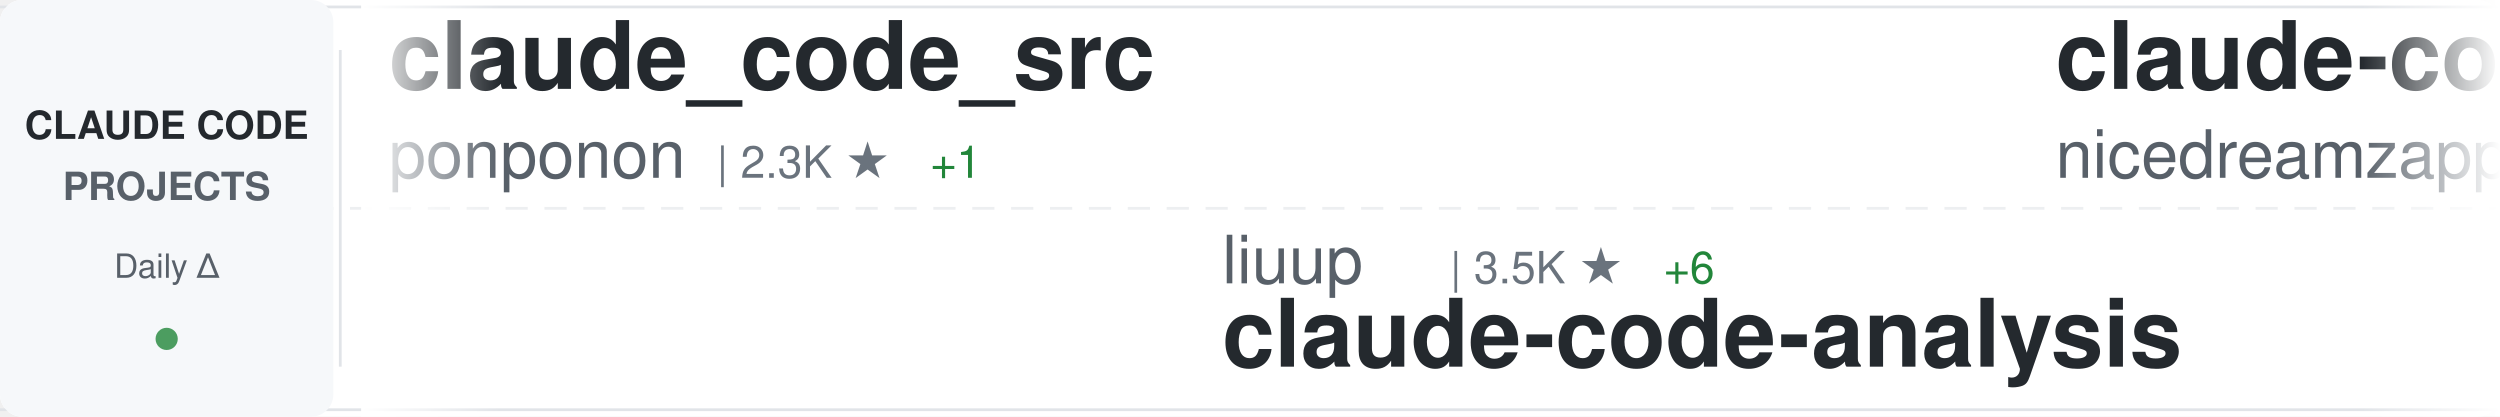
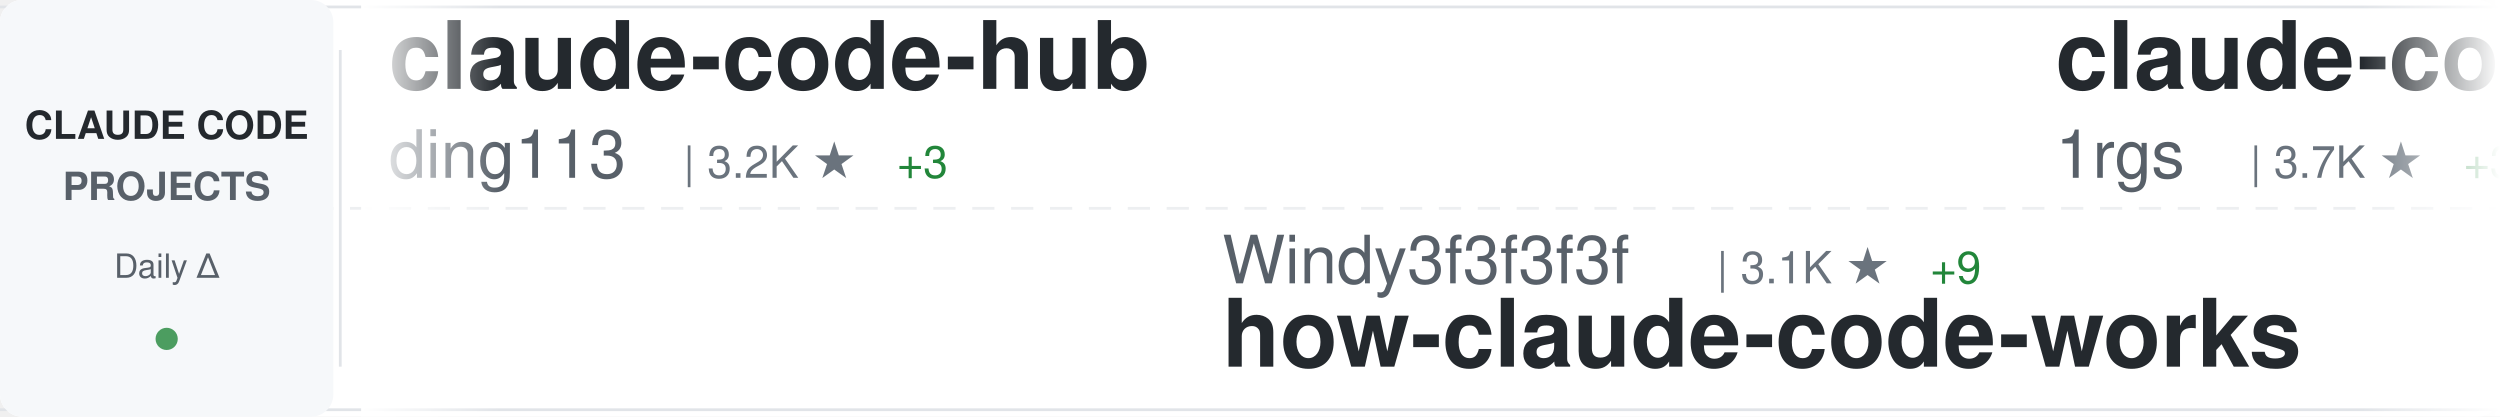
<svg xmlns="http://www.w3.org/2000/svg" width="900" height="150">
  <defs>
    <linearGradient id="awesomeLeftFade" x1="0%" y1="0%" x2="100%" y2="0%">
      <stop offset="0%" style="stop-color:#ffffff;stop-opacity:1" />
      <stop offset="100%" style="stop-color:#ffffff;stop-opacity:0" />
    </linearGradient>
    <linearGradient id="awesomeRightFade" x1="0%" y1="0%" x2="100%" y2="0%">
      <stop offset="0%" style="stop-color:#ffffff;stop-opacity:0" />
      <stop offset="100%" style="stop-color:#ffffff;stop-opacity:1" />
    </linearGradient>
  </defs>
  <rect width="900" height="150" fill="#ffffff" rx="8" />
  <rect x="0" y="2" width="900" height="1" fill="#e1e4e8" />
  <rect x="0" y="147" width="900" height="1" fill="#e1e4e8" />
  <line x1="0" y1="75" x2="900" y2="75" stroke="#e1e4e8" stroke-width="1" stroke-dasharray="8 6" opacity="0.6" />
  <rect x="0" y="0" width="120" height="150" fill="#f6f8fa" rx="8" />
  <text x="60" y="50" font-family="-apple-system, BlinkMacSystemFont, 'Segoe UI', Helvetica, Arial, sans-serif" font-size="14" font-weight="600" fill="#24292e" text-anchor="middle">CLAUDE CODE</text>
  <text x="60" y="72" font-family="-apple-system, BlinkMacSystemFont, 'Segoe UI', Helvetica, Arial, sans-serif" font-size="14" font-weight="600" fill="#586069" text-anchor="middle">PROJECTS</text>
  <text x="60" y="100" font-family="-apple-system, BlinkMacSystemFont, 'Segoe UI', Helvetica, Arial, sans-serif" font-size="12" font-weight="500" fill="#586069" text-anchor="middle">Daily Δ</text>
  <circle cx="60" cy="122" r="4" fill="#22863a" opacity="0.8" />
  <rect x="122" y="18" width="1" height="114" fill="#e1e4e8" />
  <clipPath id="awesomeTickerClip">
    <rect x="130" y="0" width="770" height="150" />
  </clipPath>
  <g clip-path="url(#awesomeTickerClip)">
    <g id="awesomeTickerItems">
      <animateTransform attributeName="transform" attributeType="XML" type="translate" from="0 0" to="-3000 0" dur="54s" repeatCount="indefinite" />
      <g transform="translate(0, 0)">
-         <text x="140" y="32" font-family="-apple-system, BlinkMacSystemFont, 'Segoe UI', Helvetica, Arial, sans-serif" font-size="34" font-weight="600" fill="#24292e">claude_code_src</text>
-         <text x="140" y="64" font-family="-apple-system, BlinkMacSystemFont, 'Segoe UI', Helvetica, Arial, sans-serif" font-size="24" font-weight="400" fill="#586069">ponponon</text>
-         <text x="258" y="64" font-family="-apple-system, BlinkMacSystemFont, 'Segoe UI', Helvetica, Arial, sans-serif" font-size="16" font-weight="500" fill="#6a737d">| 2.3K ★</text>
-         <text x="335" y="64" font-family="-apple-system, BlinkMacSystemFont, 'Segoe UI', Helvetica, Arial, sans-serif" font-size="16" font-weight="500" fill="#22863a"> +1</text>
+         <text x="140" y="32" font-family="-apple-system, BlinkMacSystemFont, 'Segoe UI', Helvetica, Arial, sans-serif" font-size="34" font-weight="600" fill="#24292e">claude-code-hub</text>
+         <text x="140" y="64" font-family="-apple-system, BlinkMacSystemFont, 'Segoe UI', Helvetica, Arial, sans-serif" font-size="24" font-weight="400" fill="#586069">ding113</text>
+         <text x="246" y="64" font-family="-apple-system, BlinkMacSystemFont, 'Segoe UI', Helvetica, Arial, sans-serif" font-size="16" font-weight="500" fill="#6a737d">| 3.2K ★</text>
+         <text x="323" y="64" font-family="-apple-system, BlinkMacSystemFont, 'Segoe UI', Helvetica, Arial, sans-serif" font-size="16" font-weight="500" fill="#22863a"> +3</text>
      </g>
      <g transform="translate(300, 0)">
-         <text x="140" y="102" font-family="-apple-system, BlinkMacSystemFont, 'Segoe UI', Helvetica, Arial, sans-serif" font-size="24" font-weight="400" fill="#586069">liuup</text>
-         <text x="222" y="102" font-family="-apple-system, BlinkMacSystemFont, 'Segoe UI', Helvetica, Arial, sans-serif" font-size="16" font-weight="500" fill="#6a737d">| 3.5K ★</text>
-         <text x="299" y="102" font-family="-apple-system, BlinkMacSystemFont, 'Segoe UI', Helvetica, Arial, sans-serif" font-size="16" font-weight="500" fill="#22863a"> +6</text>
-         <text x="140" y="132" font-family="-apple-system, BlinkMacSystemFont, 'Segoe UI', Helvetica, Arial, sans-serif" font-size="34" font-weight="600" fill="#24292e">claude-code-analysis</text>
+         <text x="140" y="102" font-family="-apple-system, BlinkMacSystemFont, 'Segoe UI', Helvetica, Arial, sans-serif" font-size="24" font-weight="400" fill="#586069">Windy3f3f3f3f</text>
+         <text x="318" y="102" font-family="-apple-system, BlinkMacSystemFont, 'Segoe UI', Helvetica, Arial, sans-serif" font-size="16" font-weight="500" fill="#6a737d">| 3.1K ★</text>
+         <text x="395" y="102" font-family="-apple-system, BlinkMacSystemFont, 'Segoe UI', Helvetica, Arial, sans-serif" font-size="16" font-weight="500" fill="#22863a"> +9</text>
+         <text x="140" y="132" font-family="-apple-system, BlinkMacSystemFont, 'Segoe UI', Helvetica, Arial, sans-serif" font-size="34" font-weight="600" fill="#24292e">how-claude-code-works</text>
      </g>
      <g transform="translate(600, 0)">
-         <text x="140" y="32" font-family="-apple-system, BlinkMacSystemFont, 'Segoe UI', Helvetica, Arial, sans-serif" font-size="34" font-weight="600" fill="#24292e">claude-code-local</text>
-         <text x="140" y="64" font-family="-apple-system, BlinkMacSystemFont, 'Segoe UI', Helvetica, Arial, sans-serif" font-size="24" font-weight="400" fill="#586069">nicedreamzapp</text>
-         <text x="318" y="64" font-family="-apple-system, BlinkMacSystemFont, 'Segoe UI', Helvetica, Arial, sans-serif" font-size="16" font-weight="500" fill="#6a737d">| 2.9K ★</text>
-         <text x="395" y="64" font-family="-apple-system, BlinkMacSystemFont, 'Segoe UI', Helvetica, Arial, sans-serif" font-size="16" font-weight="500" fill="#22863a"> +2</text>
+         <text x="140" y="32" font-family="-apple-system, BlinkMacSystemFont, 'Segoe UI', Helvetica, Arial, sans-serif" font-size="34" font-weight="600" fill="#24292e">claude-code-proxy</text>
+         <text x="140" y="64" font-family="-apple-system, BlinkMacSystemFont, 'Segoe UI', Helvetica, Arial, sans-serif" font-size="24" font-weight="400" fill="#586069">1rgs</text>
+         <text x="210" y="64" font-family="-apple-system, BlinkMacSystemFont, 'Segoe UI', Helvetica, Arial, sans-serif" font-size="16" font-weight="500" fill="#6a737d">| 3.7K ★</text>
+         <text x="287" y="64" font-family="-apple-system, BlinkMacSystemFont, 'Segoe UI', Helvetica, Arial, sans-serif" font-size="16" font-weight="500" fill="#22863a"> +3</text>
      </g>
      <g transform="translate(900, 0)">
-         <text x="140" y="102" font-family="-apple-system, BlinkMacSystemFont, 'Segoe UI', Helvetica, Arial, sans-serif" font-size="24" font-weight="400" fill="#586069">pedrohcgs</text>
-         <text x="270" y="102" font-family="-apple-system, BlinkMacSystemFont, 'Segoe UI', Helvetica, Arial, sans-serif" font-size="16" font-weight="500" fill="#6a737d">| 1.4K ★</text>
-         <text x="347" y="102" font-family="-apple-system, BlinkMacSystemFont, 'Segoe UI', Helvetica, Arial, sans-serif" font-size="16" font-weight="500" fill="#22863a"> +2</text>
-         <text x="140" y="132" font-family="-apple-system, BlinkMacSystemFont, 'Segoe UI', Helvetica, Arial, sans-serif" font-size="34" font-weight="600" fill="#24292e">claude-code-my-workflow</text>
+         <text x="140" y="102" font-family="-apple-system, BlinkMacSystemFont, 'Segoe UI', Helvetica, Arial, sans-serif" font-size="24" font-weight="400" fill="#586069">ghuntley</text>
+         <text x="258" y="102" font-family="-apple-system, BlinkMacSystemFont, 'Segoe UI', Helvetica, Arial, sans-serif" font-size="16" font-weight="500" fill="#6a737d">| 987 ★</text>
+         <text x="326" y="102" font-family="-apple-system, BlinkMacSystemFont, 'Segoe UI', Helvetica, Arial, sans-serif" font-size="16" font-weight="500" fill="#22863a"> +1</text>
+         <text x="140" y="132" font-family="-apple-system, BlinkMacSystemFont, 'Segoe UI', Helvetica, Arial, sans-serif" font-size="34" font-weight="600" fill="#24292e">claude-code-source-code-...</text>
      </g>
      <g transform="translate(1200, 0)">
-         <text x="140" y="32" font-family="-apple-system, BlinkMacSystemFont, 'Segoe UI', Helvetica, Arial, sans-serif" font-size="34" font-weight="600" fill="#24292e">claude-code-sourcemap</text>
-         <text x="140" y="64" font-family="-apple-system, BlinkMacSystemFont, 'Segoe UI', Helvetica, Arial, sans-serif" font-size="24" font-weight="400" fill="#586069">ChinaSiro</text>
-         <text x="270" y="64" font-family="-apple-system, BlinkMacSystemFont, 'Segoe UI', Helvetica, Arial, sans-serif" font-size="16" font-weight="500" fill="#6a737d">| 9.5K ★</text>
-         <text x="347" y="64" font-family="-apple-system, BlinkMacSystemFont, 'Segoe UI', Helvetica, Arial, sans-serif" font-size="16" font-weight="500" fill="#22863a"> +4</text>
+         <text x="140" y="32" font-family="-apple-system, BlinkMacSystemFont, 'Segoe UI', Helvetica, Arial, sans-serif" font-size="34" font-weight="600" fill="#24292e">Auto-claude-code-researc...</text>
+         <text x="140" y="64" font-family="-apple-system, BlinkMacSystemFont, 'Segoe UI', Helvetica, Arial, sans-serif" font-size="24" font-weight="400" fill="#586069">wanshuiyin</text>
+         <text x="282" y="64" font-family="-apple-system, BlinkMacSystemFont, 'Segoe UI', Helvetica, Arial, sans-serif" font-size="16" font-weight="500" fill="#6a737d">| 13.3K ★</text>
+         <text x="368" y="64" font-family="-apple-system, BlinkMacSystemFont, 'Segoe UI', Helvetica, Arial, sans-serif" font-size="16" font-weight="500" fill="#22863a"> +43</text>
      </g>
      <g transform="translate(1500, 0)">
-         <text x="140" y="102" font-family="-apple-system, BlinkMacSystemFont, 'Segoe UI', Helvetica, Arial, sans-serif" font-size="24" font-weight="400" fill="#586069">fazxes</text>
-         <text x="234" y="102" font-family="-apple-system, BlinkMacSystemFont, 'Segoe UI', Helvetica, Arial, sans-serif" font-size="16" font-weight="500" fill="#6a737d">| 225 ★</text>
-         <text x="140" y="132" font-family="-apple-system, BlinkMacSystemFont, 'Segoe UI', Helvetica, Arial, sans-serif" font-size="34" font-weight="600" fill="#24292e">Claude-code</text>
+         <text x="140" y="102" font-family="-apple-system, BlinkMacSystemFont, 'Segoe UI', Helvetica, Arial, sans-serif" font-size="24" font-weight="400" fill="#586069">centminmod</text>
+         <text x="282" y="102" font-family="-apple-system, BlinkMacSystemFont, 'Segoe UI', Helvetica, Arial, sans-serif" font-size="16" font-weight="500" fill="#6a737d">| 2.5K ★</text>
+         <text x="359" y="102" font-family="-apple-system, BlinkMacSystemFont, 'Segoe UI', Helvetica, Arial, sans-serif" font-size="16" font-weight="500" fill="#22863a"> +4</text>
+         <text x="140" y="132" font-family="-apple-system, BlinkMacSystemFont, 'Segoe UI', Helvetica, Arial, sans-serif" font-size="34" font-weight="600" fill="#24292e">my-claude-code-setup</text>
      </g>
      <g transform="translate(1800, 0)">
-         <text x="140" y="32" font-family="-apple-system, BlinkMacSystemFont, 'Segoe UI', Helvetica, Arial, sans-serif" font-size="34" font-weight="600" fill="#24292e">how-claude-code-works</text>
-         <text x="140" y="64" font-family="-apple-system, BlinkMacSystemFont, 'Segoe UI', Helvetica, Arial, sans-serif" font-size="24" font-weight="400" fill="#586069">Windy3f3f3f3f</text>
-         <text x="318" y="64" font-family="-apple-system, BlinkMacSystemFont, 'Segoe UI', Helvetica, Arial, sans-serif" font-size="16" font-weight="500" fill="#6a737d">| 3.1K ★</text>
-         <text x="395" y="64" font-family="-apple-system, BlinkMacSystemFont, 'Segoe UI', Helvetica, Arial, sans-serif" font-size="16" font-weight="500" fill="#22863a"> +9</text>
+         <text x="140" y="32" font-family="-apple-system, BlinkMacSystemFont, 'Segoe UI', Helvetica, Arial, sans-serif" font-size="34" font-weight="600" fill="#24292e">claude-code-analysis</text>
+         <text x="140" y="64" font-family="-apple-system, BlinkMacSystemFont, 'Segoe UI', Helvetica, Arial, sans-serif" font-size="24" font-weight="400" fill="#586069">liuup</text>
+         <text x="222" y="64" font-family="-apple-system, BlinkMacSystemFont, 'Segoe UI', Helvetica, Arial, sans-serif" font-size="16" font-weight="500" fill="#6a737d">| 3.5K ★</text>
+         <text x="299" y="64" font-family="-apple-system, BlinkMacSystemFont, 'Segoe UI', Helvetica, Arial, sans-serif" font-size="16" font-weight="500" fill="#22863a"> +6</text>
      </g>
      <g transform="translate(2100, 0)">
-         <text x="140" y="102" font-family="-apple-system, BlinkMacSystemFont, 'Segoe UI', Helvetica, Arial, sans-serif" font-size="24" font-weight="400" fill="#586069">krusemediallc</text>
-         <text x="318" y="102" font-family="-apple-system, BlinkMacSystemFont, 'Segoe UI', Helvetica, Arial, sans-serif" font-size="16" font-weight="500" fill="#6a737d">| 998 ★</text>
-         <text x="386" y="102" font-family="-apple-system, BlinkMacSystemFont, 'Segoe UI', Helvetica, Arial, sans-serif" font-size="16" font-weight="500" fill="#22863a"> +4</text>
-         <text x="140" y="132" font-family="-apple-system, BlinkMacSystemFont, 'Segoe UI', Helvetica, Arial, sans-serif" font-size="34" font-weight="600" fill="#24292e">arcads-claude-code</text>
+         <text x="140" y="102" font-family="-apple-system, BlinkMacSystemFont, 'Segoe UI', Helvetica, Arial, sans-serif" font-size="24" font-weight="400" fill="#586069">AprilNEA</text>
+         <text x="258" y="102" font-family="-apple-system, BlinkMacSystemFont, 'Segoe UI', Helvetica, Arial, sans-serif" font-size="16" font-weight="500" fill="#6a737d">| 391 ★</text>
+         <text x="326" y="102" font-family="-apple-system, BlinkMacSystemFont, 'Segoe UI', Helvetica, Arial, sans-serif" font-size="16" font-weight="500" fill="#22863a"> +1</text>
+         <text x="140" y="132" font-family="-apple-system, BlinkMacSystemFont, 'Segoe UI', Helvetica, Arial, sans-serif" font-size="34" font-weight="600" fill="#24292e">claude-code-source</text>
      </g>
      <g transform="translate(2400, 0)">
-         <text x="140" y="32" font-family="-apple-system, BlinkMacSystemFont, 'Segoe UI', Helvetica, Arial, sans-serif" font-size="34" font-weight="600" fill="#24292e">claude-code-security-rev...</text>
-         <text x="140" y="64" font-family="-apple-system, BlinkMacSystemFont, 'Segoe UI', Helvetica, Arial, sans-serif" font-size="24" font-weight="400" fill="#586069">anthropics</text>
-         <text x="282" y="64" font-family="-apple-system, BlinkMacSystemFont, 'Segoe UI', Helvetica, Arial, sans-serif" font-size="16" font-weight="500" fill="#6a737d">| 5.5K ★</text>
-         <text x="359" y="64" font-family="-apple-system, BlinkMacSystemFont, 'Segoe UI', Helvetica, Arial, sans-serif" font-size="16" font-weight="500" fill="#22863a"> +5</text>
+         <text x="140" y="32" font-family="-apple-system, BlinkMacSystemFont, 'Segoe UI', Helvetica, Arial, sans-serif" font-size="34" font-weight="600" fill="#24292e">claude-code-pm-course</text>
+         <text x="140" y="64" font-family="-apple-system, BlinkMacSystemFont, 'Segoe UI', Helvetica, Arial, sans-serif" font-size="24" font-weight="400" fill="#586069">carlvellotti</text>
+         <text x="306" y="64" font-family="-apple-system, BlinkMacSystemFont, 'Segoe UI', Helvetica, Arial, sans-serif" font-size="16" font-weight="500" fill="#6a737d">| 2.1K ★</text>
      </g>
      <g transform="translate(2700, 0)">
-         <text x="140" y="102" font-family="-apple-system, BlinkMacSystemFont, 'Segoe UI', Helvetica, Arial, sans-serif" font-size="24" font-weight="400" fill="#586069">luyao618</text>
-         <text x="258" y="102" font-family="-apple-system, BlinkMacSystemFont, 'Segoe UI', Helvetica, Arial, sans-serif" font-size="16" font-weight="500" fill="#6a737d">| 1.6K ★</text>
-         <text x="335" y="102" font-family="-apple-system, BlinkMacSystemFont, 'Segoe UI', Helvetica, Arial, sans-serif" font-size="16" font-weight="500" fill="#22863a"> +1</text>
-         <text x="140" y="132" font-family="-apple-system, BlinkMacSystemFont, 'Segoe UI', Helvetica, Arial, sans-serif" font-size="34" font-weight="600" fill="#24292e">Claude-Code-Source-Study</text>
+         <text x="140" y="102" font-family="-apple-system, BlinkMacSystemFont, 'Segoe UI', Helvetica, Arial, sans-serif" font-size="24" font-weight="400" fill="#586069">nicedreamzapp</text>
+         <text x="318" y="102" font-family="-apple-system, BlinkMacSystemFont, 'Segoe UI', Helvetica, Arial, sans-serif" font-size="16" font-weight="500" fill="#6a737d">| 2.9K ★</text>
+         <text x="395" y="102" font-family="-apple-system, BlinkMacSystemFont, 'Segoe UI', Helvetica, Arial, sans-serif" font-size="16" font-weight="500" fill="#22863a"> +2</text>
+         <text x="140" y="132" font-family="-apple-system, BlinkMacSystemFont, 'Segoe UI', Helvetica, Arial, sans-serif" font-size="34" font-weight="600" fill="#24292e">claude-code-local</text>
      </g>
      <g transform="translate(3000, 0)">
-         <text x="140" y="32" font-family="-apple-system, BlinkMacSystemFont, 'Segoe UI', Helvetica, Arial, sans-serif" font-size="34" font-weight="600" fill="#24292e">claude_code_src</text>
-         <text x="140" y="64" font-family="-apple-system, BlinkMacSystemFont, 'Segoe UI', Helvetica, Arial, sans-serif" font-size="24" font-weight="400" fill="#586069">ponponon</text>
-         <text x="258" y="64" font-family="-apple-system, BlinkMacSystemFont, 'Segoe UI', Helvetica, Arial, sans-serif" font-size="16" font-weight="500" fill="#6a737d">| 2.3K ★</text>
-         <text x="335" y="64" font-family="-apple-system, BlinkMacSystemFont, 'Segoe UI', Helvetica, Arial, sans-serif" font-size="16" font-weight="500" fill="#22863a"> +1</text>
+         <text x="140" y="32" font-family="-apple-system, BlinkMacSystemFont, 'Segoe UI', Helvetica, Arial, sans-serif" font-size="34" font-weight="600" fill="#24292e">claude-code-hub</text>
+         <text x="140" y="64" font-family="-apple-system, BlinkMacSystemFont, 'Segoe UI', Helvetica, Arial, sans-serif" font-size="24" font-weight="400" fill="#586069">ding113</text>
+         <text x="246" y="64" font-family="-apple-system, BlinkMacSystemFont, 'Segoe UI', Helvetica, Arial, sans-serif" font-size="16" font-weight="500" fill="#6a737d">| 3.2K ★</text>
+         <text x="323" y="64" font-family="-apple-system, BlinkMacSystemFont, 'Segoe UI', Helvetica, Arial, sans-serif" font-size="16" font-weight="500" fill="#22863a"> +3</text>
      </g>
      <g transform="translate(3300, 0)">
-         <text x="140" y="102" font-family="-apple-system, BlinkMacSystemFont, 'Segoe UI', Helvetica, Arial, sans-serif" font-size="24" font-weight="400" fill="#586069">liuup</text>
-         <text x="222" y="102" font-family="-apple-system, BlinkMacSystemFont, 'Segoe UI', Helvetica, Arial, sans-serif" font-size="16" font-weight="500" fill="#6a737d">| 3.5K ★</text>
-         <text x="299" y="102" font-family="-apple-system, BlinkMacSystemFont, 'Segoe UI', Helvetica, Arial, sans-serif" font-size="16" font-weight="500" fill="#22863a"> +6</text>
-         <text x="140" y="132" font-family="-apple-system, BlinkMacSystemFont, 'Segoe UI', Helvetica, Arial, sans-serif" font-size="34" font-weight="600" fill="#24292e">claude-code-analysis</text>
+         <text x="140" y="102" font-family="-apple-system, BlinkMacSystemFont, 'Segoe UI', Helvetica, Arial, sans-serif" font-size="24" font-weight="400" fill="#586069">Windy3f3f3f3f</text>
+         <text x="318" y="102" font-family="-apple-system, BlinkMacSystemFont, 'Segoe UI', Helvetica, Arial, sans-serif" font-size="16" font-weight="500" fill="#6a737d">| 3.1K ★</text>
+         <text x="395" y="102" font-family="-apple-system, BlinkMacSystemFont, 'Segoe UI', Helvetica, Arial, sans-serif" font-size="16" font-weight="500" fill="#22863a"> +9</text>
+         <text x="140" y="132" font-family="-apple-system, BlinkMacSystemFont, 'Segoe UI', Helvetica, Arial, sans-serif" font-size="34" font-weight="600" fill="#24292e">how-claude-code-works</text>
      </g>
      <g transform="translate(3600, 0)">
-         <text x="140" y="32" font-family="-apple-system, BlinkMacSystemFont, 'Segoe UI', Helvetica, Arial, sans-serif" font-size="34" font-weight="600" fill="#24292e">claude-code-local</text>
-         <text x="140" y="64" font-family="-apple-system, BlinkMacSystemFont, 'Segoe UI', Helvetica, Arial, sans-serif" font-size="24" font-weight="400" fill="#586069">nicedreamzapp</text>
-         <text x="318" y="64" font-family="-apple-system, BlinkMacSystemFont, 'Segoe UI', Helvetica, Arial, sans-serif" font-size="16" font-weight="500" fill="#6a737d">| 2.9K ★</text>
-         <text x="395" y="64" font-family="-apple-system, BlinkMacSystemFont, 'Segoe UI', Helvetica, Arial, sans-serif" font-size="16" font-weight="500" fill="#22863a"> +2</text>
+         <text x="140" y="32" font-family="-apple-system, BlinkMacSystemFont, 'Segoe UI', Helvetica, Arial, sans-serif" font-size="34" font-weight="600" fill="#24292e">claude-code-proxy</text>
+         <text x="140" y="64" font-family="-apple-system, BlinkMacSystemFont, 'Segoe UI', Helvetica, Arial, sans-serif" font-size="24" font-weight="400" fill="#586069">1rgs</text>
+         <text x="210" y="64" font-family="-apple-system, BlinkMacSystemFont, 'Segoe UI', Helvetica, Arial, sans-serif" font-size="16" font-weight="500" fill="#6a737d">| 3.7K ★</text>
+         <text x="287" y="64" font-family="-apple-system, BlinkMacSystemFont, 'Segoe UI', Helvetica, Arial, sans-serif" font-size="16" font-weight="500" fill="#22863a"> +3</text>
      </g>
      <g transform="translate(3900, 0)">
-         <text x="140" y="102" font-family="-apple-system, BlinkMacSystemFont, 'Segoe UI', Helvetica, Arial, sans-serif" font-size="24" font-weight="400" fill="#586069">pedrohcgs</text>
-         <text x="270" y="102" font-family="-apple-system, BlinkMacSystemFont, 'Segoe UI', Helvetica, Arial, sans-serif" font-size="16" font-weight="500" fill="#6a737d">| 1.4K ★</text>
-         <text x="347" y="102" font-family="-apple-system, BlinkMacSystemFont, 'Segoe UI', Helvetica, Arial, sans-serif" font-size="16" font-weight="500" fill="#22863a"> +2</text>
-         <text x="140" y="132" font-family="-apple-system, BlinkMacSystemFont, 'Segoe UI', Helvetica, Arial, sans-serif" font-size="34" font-weight="600" fill="#24292e">claude-code-my-workflow</text>
+         <text x="140" y="102" font-family="-apple-system, BlinkMacSystemFont, 'Segoe UI', Helvetica, Arial, sans-serif" font-size="24" font-weight="400" fill="#586069">ghuntley</text>
+         <text x="258" y="102" font-family="-apple-system, BlinkMacSystemFont, 'Segoe UI', Helvetica, Arial, sans-serif" font-size="16" font-weight="500" fill="#6a737d">| 987 ★</text>
+         <text x="326" y="102" font-family="-apple-system, BlinkMacSystemFont, 'Segoe UI', Helvetica, Arial, sans-serif" font-size="16" font-weight="500" fill="#22863a"> +1</text>
+         <text x="140" y="132" font-family="-apple-system, BlinkMacSystemFont, 'Segoe UI', Helvetica, Arial, sans-serif" font-size="34" font-weight="600" fill="#24292e">claude-code-source-code-...</text>
      </g>
    </g>
  </g>
  <rect x="130" y="0" width="50" height="150" fill="url(#awesomeLeftFade)" />
  <rect x="850" y="0" width="50" height="150" fill="url(#awesomeRightFade)" />
</svg>
